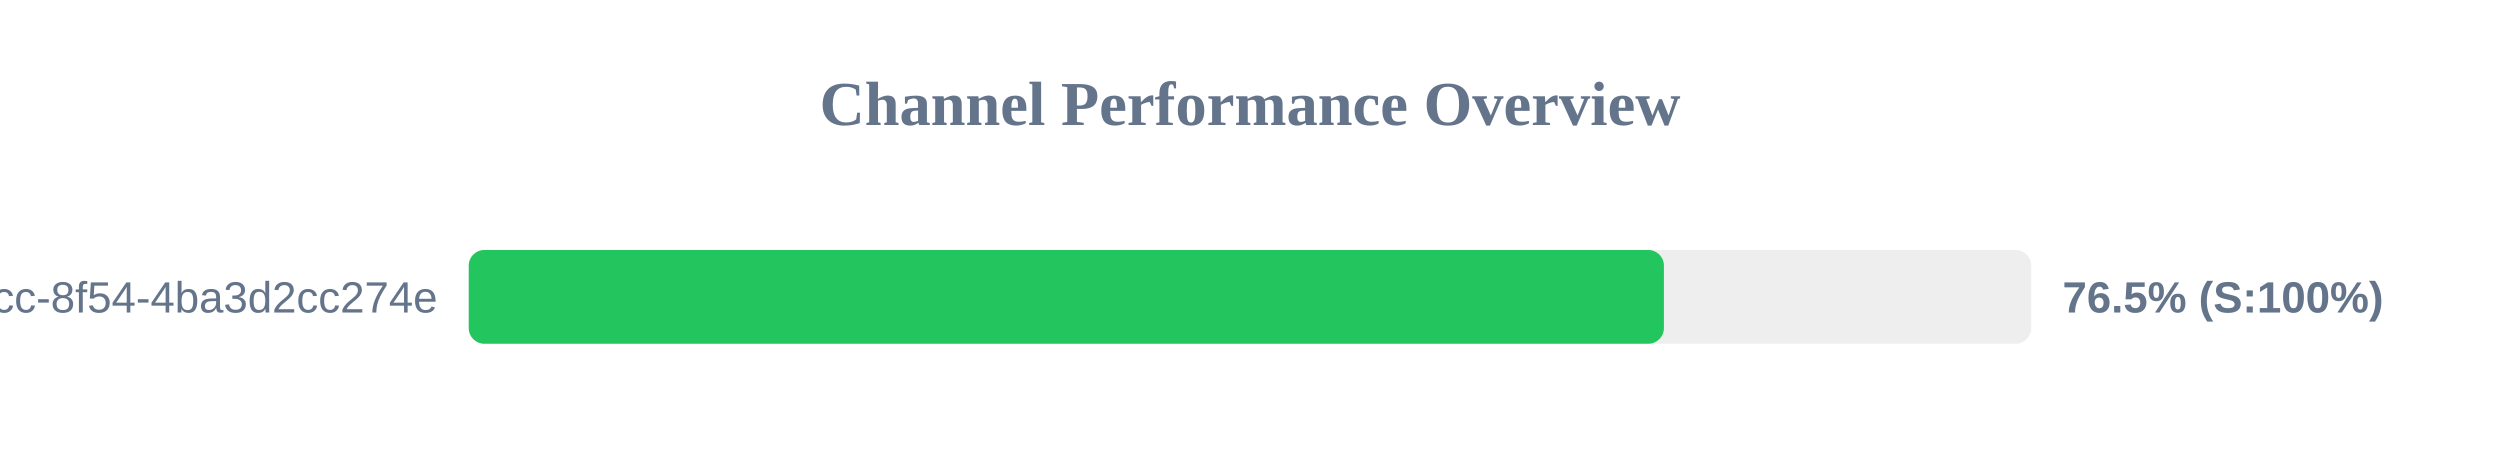
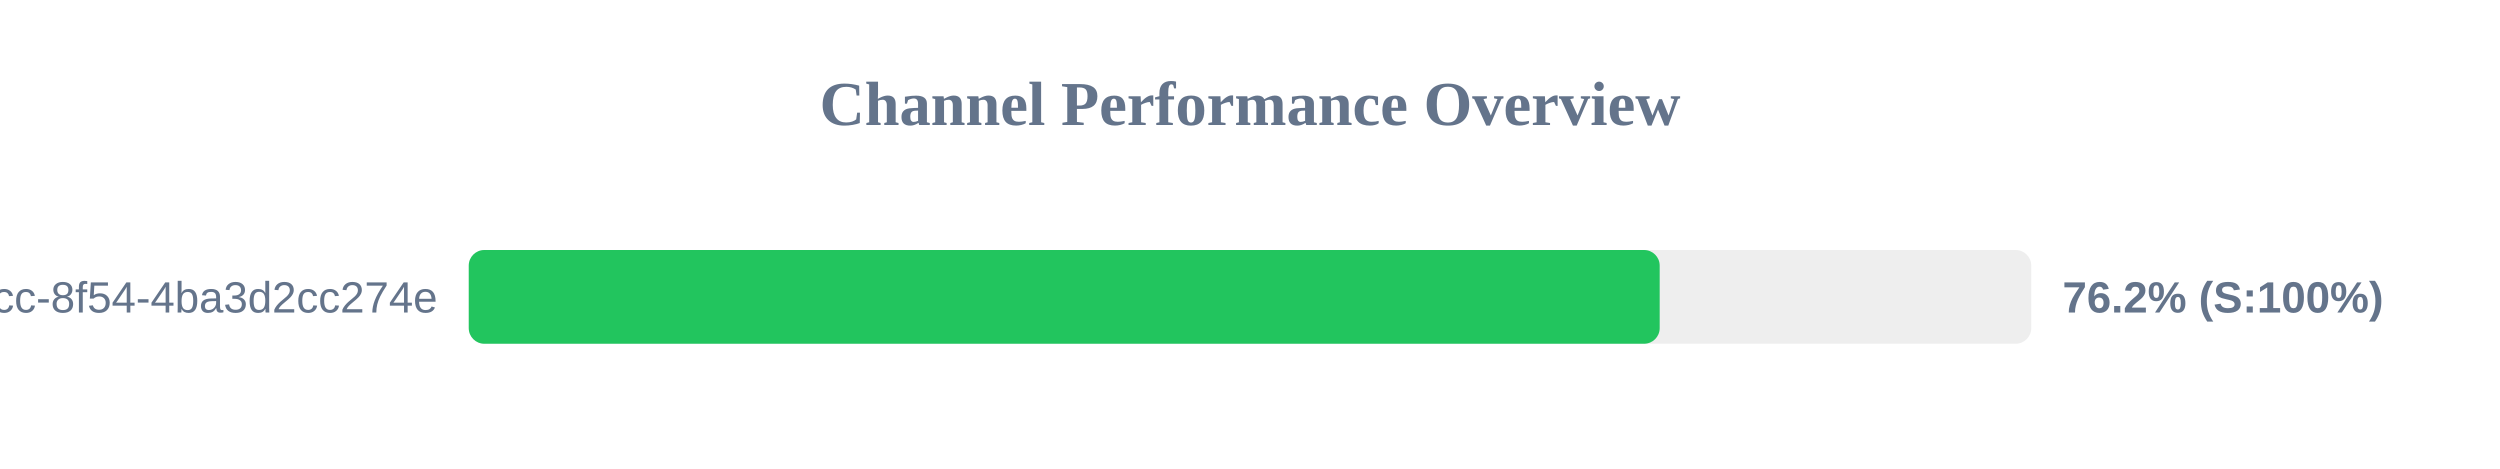
<svg xmlns="http://www.w3.org/2000/svg" width="800" height="150" version="1.1">
  <style>
        .row { font: 14px Arial; fill: #64748b; }
        .score { font: bold 14px Arial; fill: #64748b; }
    </style>
  <text x="400" y="40" text-anchor="middle" font-size="20px" font-weight="bold" fill="#64748b">Channel Performance Overview</text>
  <rect x="150" y="80" width="500" height="30" fill="#eee" rx="5" />
-   <rect x="150" y="80" width="382.45" height="30" fill="#22c55e" rx="5" />
+   <rect x="150" y="80" width="381.1" height="30" fill="#22c55e" rx="5" />
  <text x="140" y="100" text-anchor="end" class="row">?uuid=45cc0b3a-0adb-4dcc-8f54-4ba3d2cc274e</text>
-   <text x="660" y="100" text-anchor="start" class="score">76.5% (S:100%)</text>
+   <text x="660" y="100" text-anchor="start" class="score">76.2% (S:100%)</text>
</svg>
